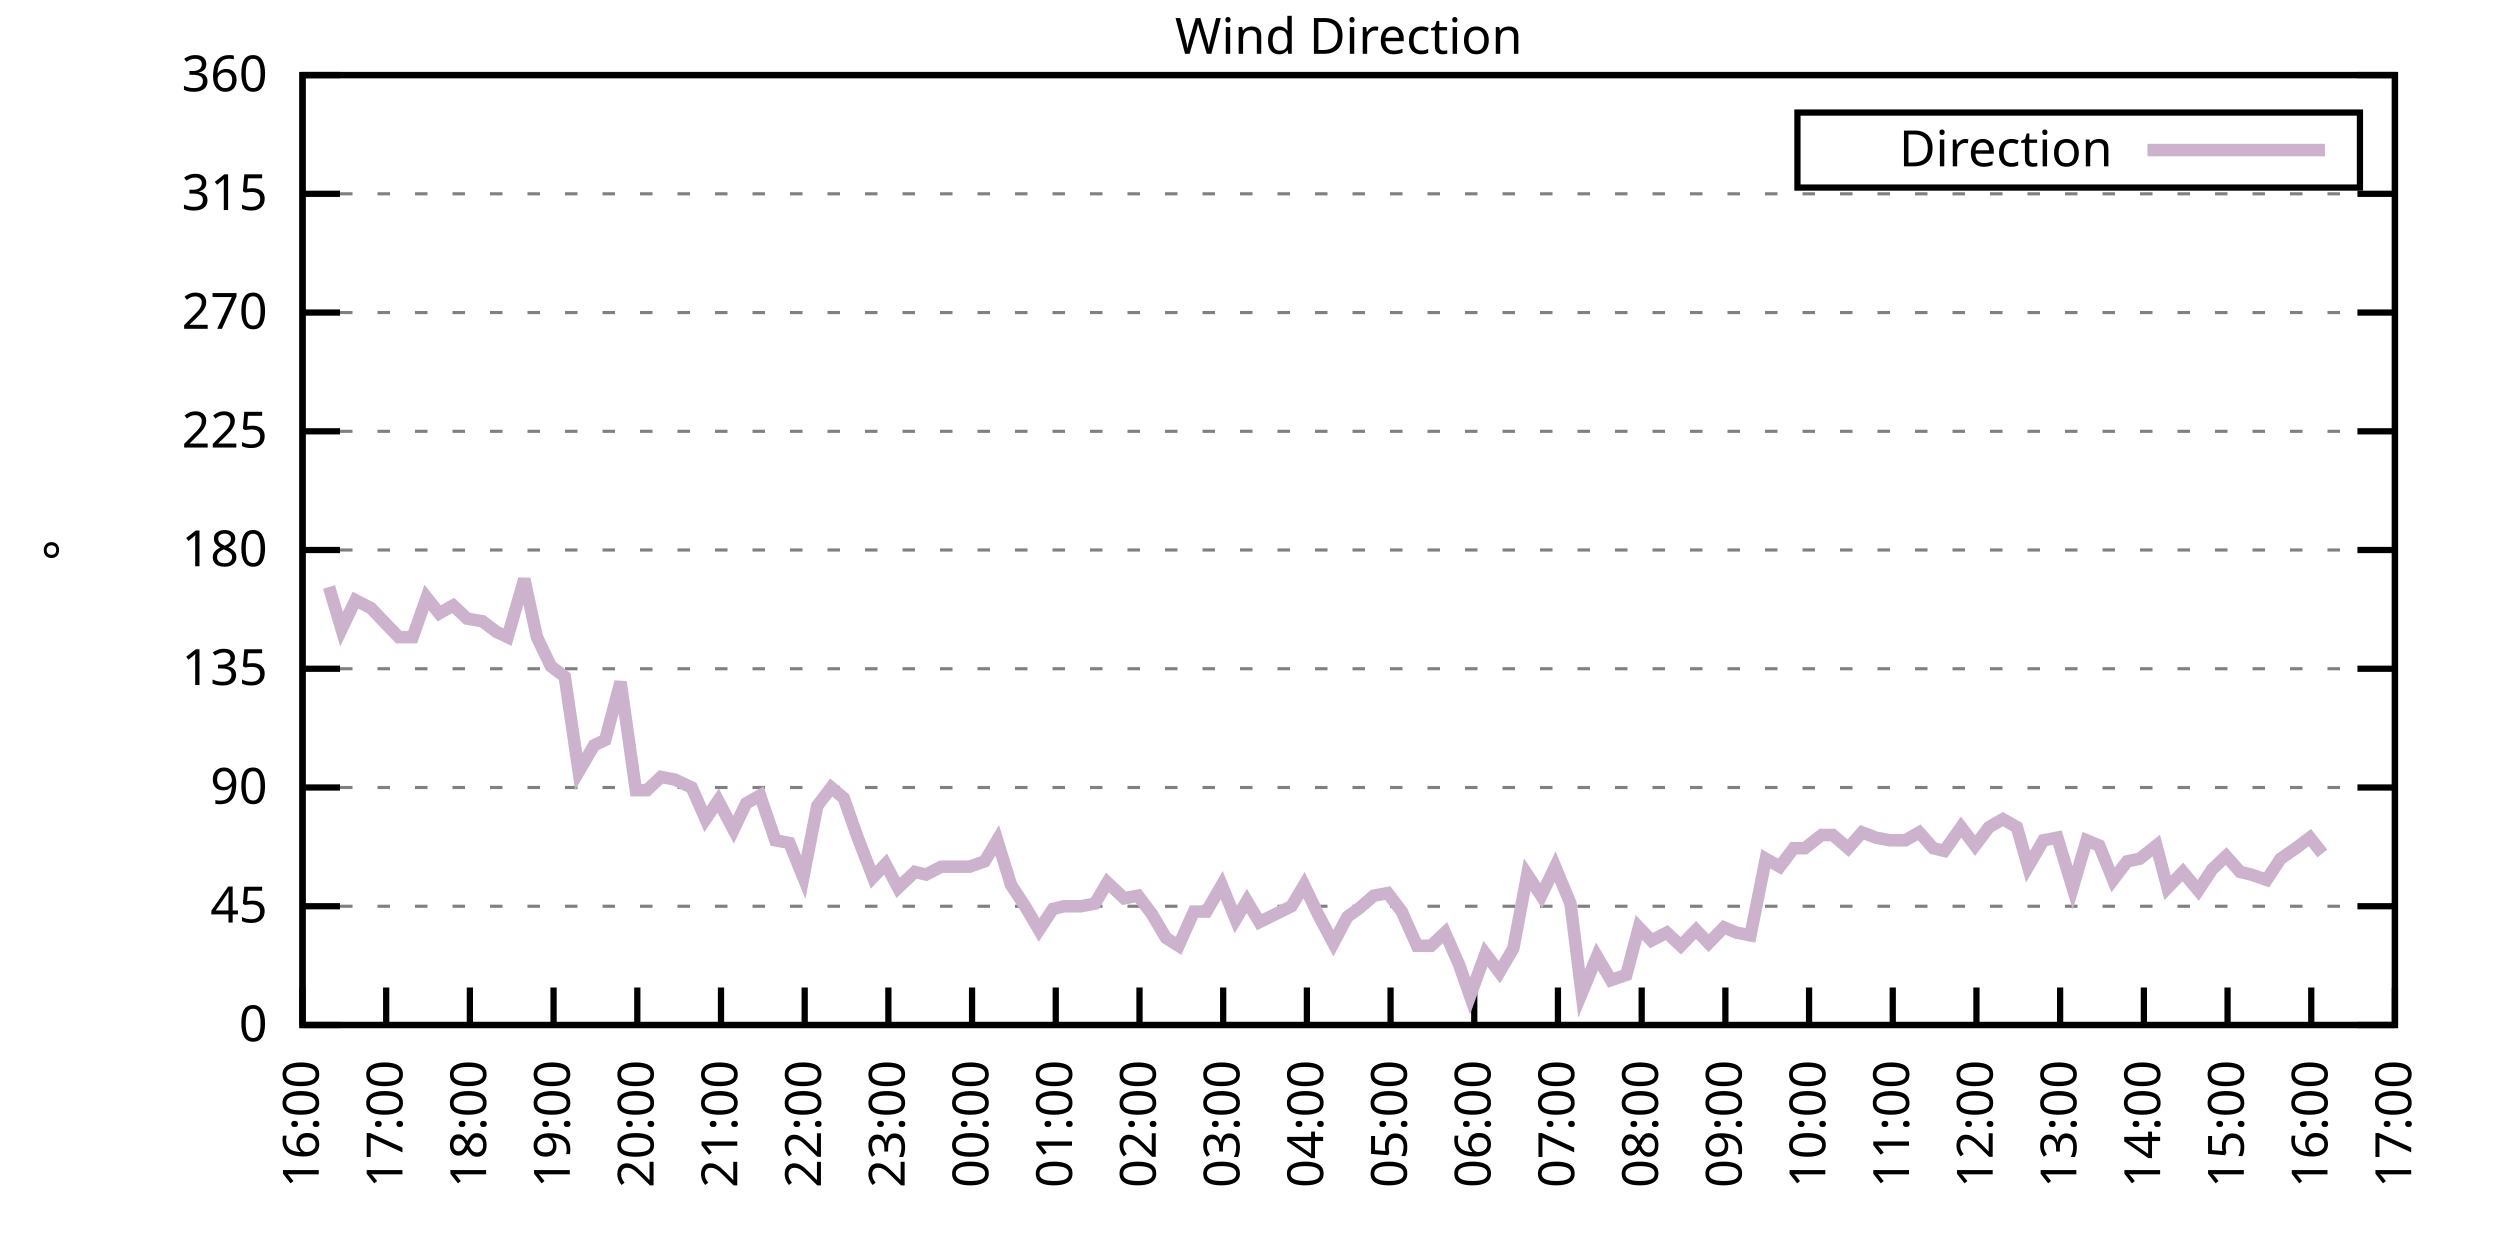
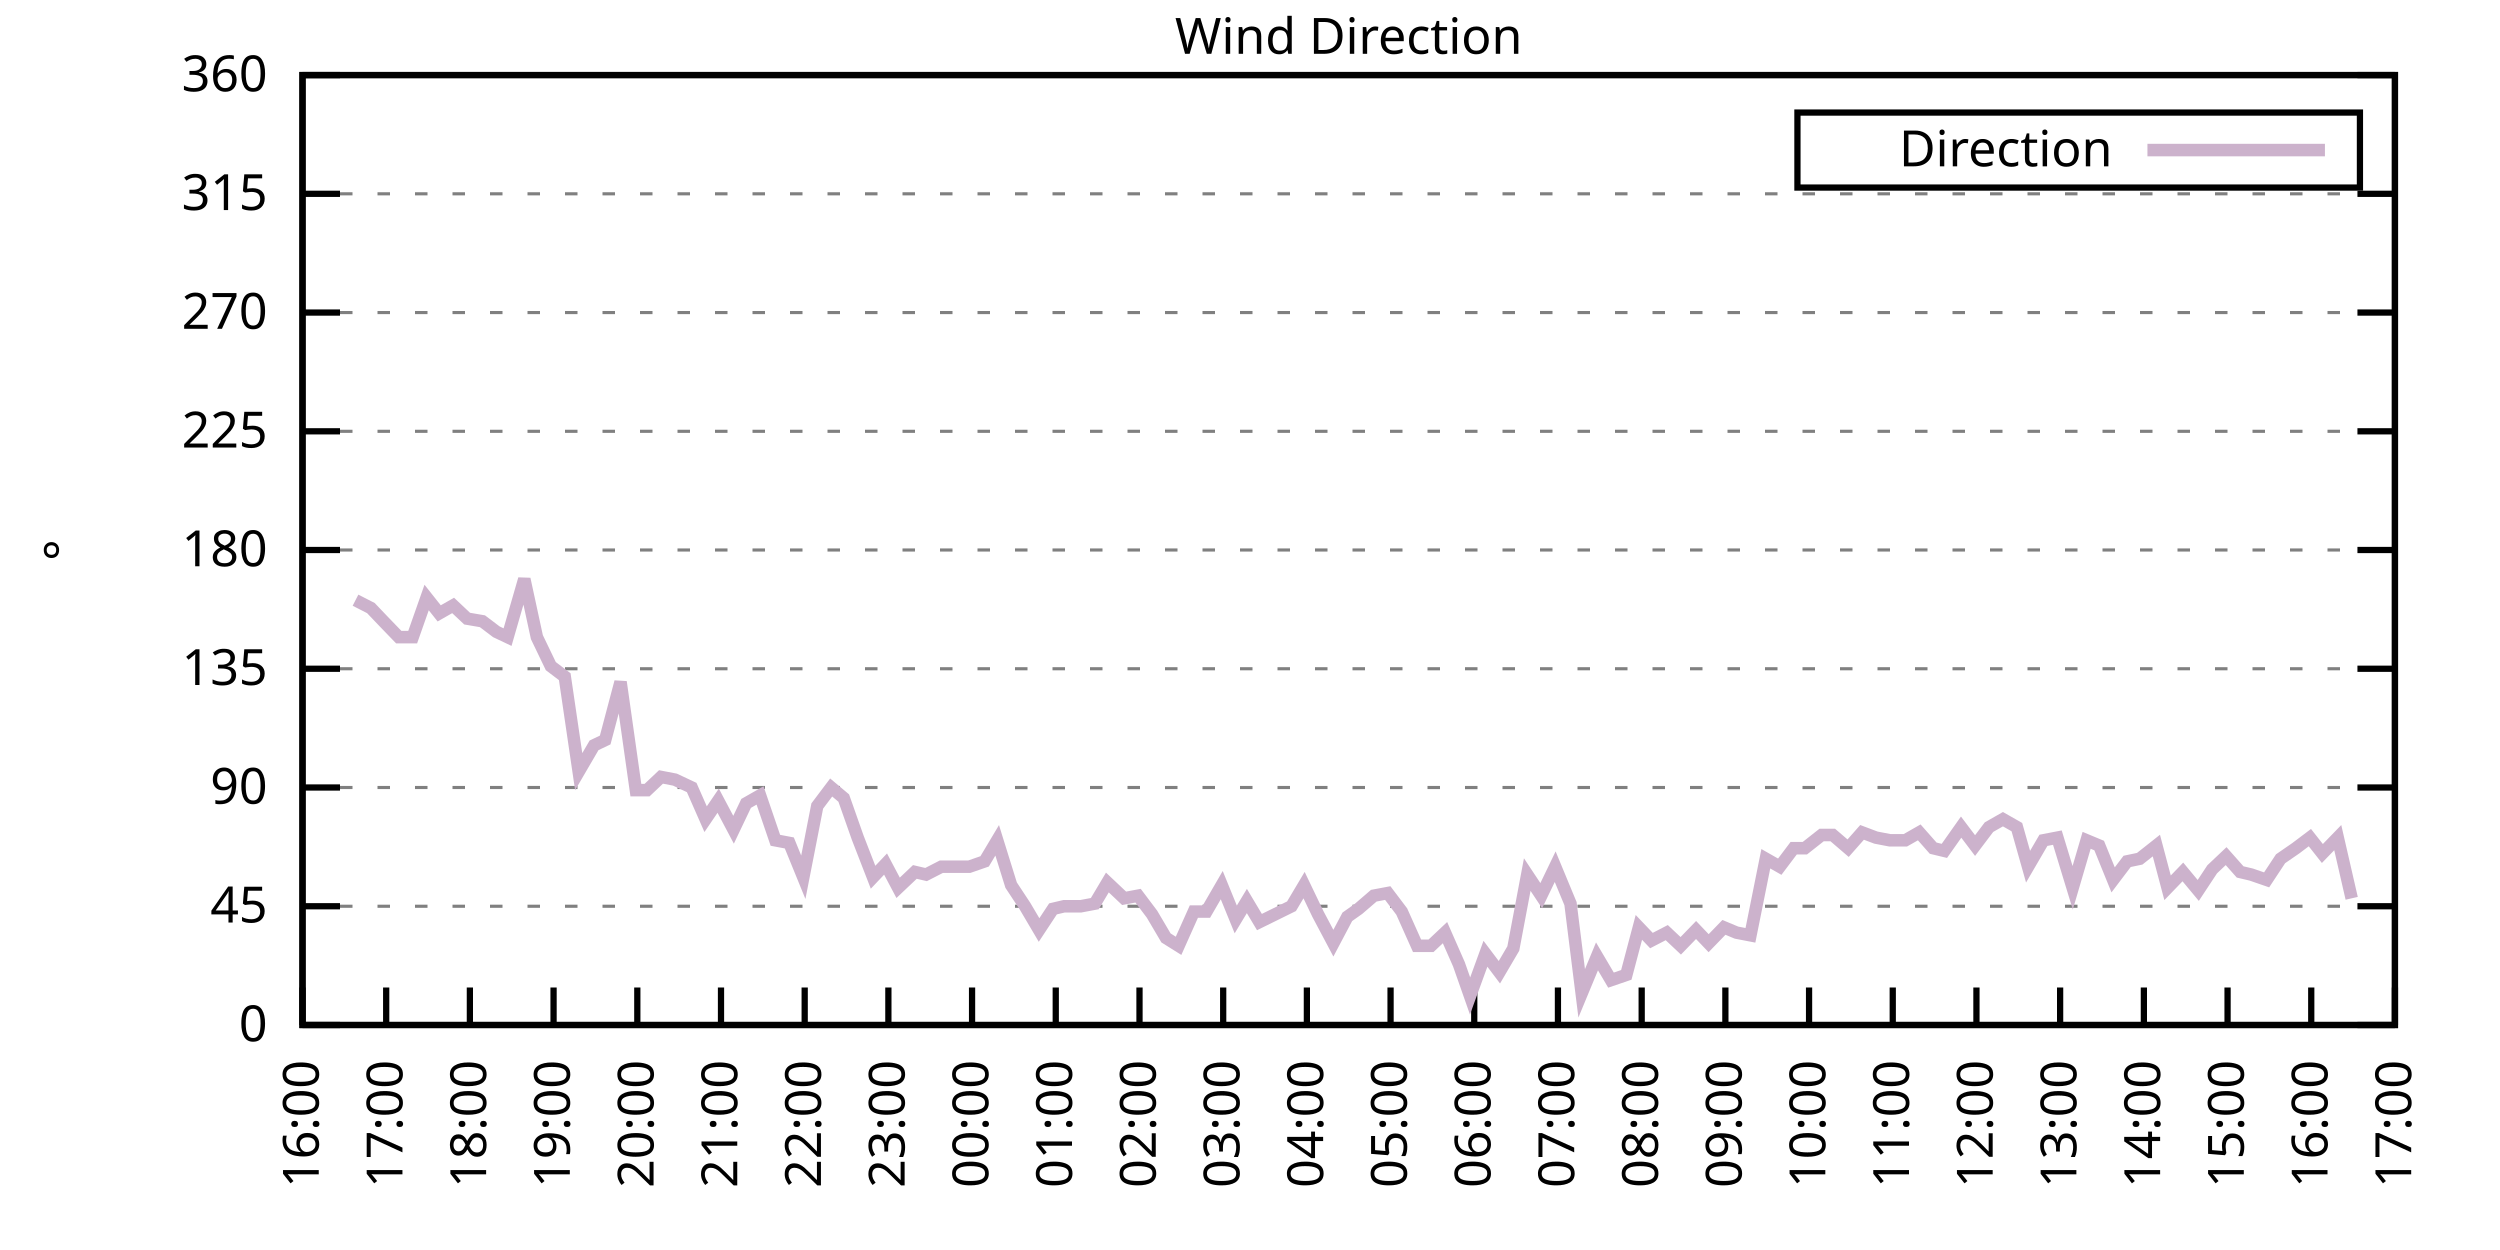
<svg xmlns="http://www.w3.org/2000/svg" xmlns:xlink="http://www.w3.org/1999/xlink" width="400" height="200" viewBox="0 0 400 200">
  <g id="gnuplot_canvas">
    <rect x="0" y="0" width="400" height="200" fill="none" />
    <defs>
      <circle id="gpDot" r="0.5" stroke-width="0.5" stroke="currentColor" />
      <path id="gpPt0" stroke-width="0.333" stroke="currentColor" d="M-1,0 h2 M0,-1 v2" />
      <path id="gpPt1" stroke-width="0.333" stroke="currentColor" d="M-1,-1 L1,1 M1,-1 L-1,1" />
      <path id="gpPt2" stroke-width="0.333" stroke="currentColor" d="M-1,0 L1,0 M0,-1 L0,1 M-1,-1 L1,1 M-1,1 L1,-1" />
      <rect id="gpPt3" stroke-width="0.333" stroke="currentColor" x="-1" y="-1" width="2" height="2" />
      <rect id="gpPt4" stroke-width="0.333" stroke="currentColor" fill="currentColor" x="-1" y="-1" width="2" height="2" />
      <circle id="gpPt5" stroke-width="0.333" stroke="currentColor" cx="0" cy="0" r="1" />
      <use xlink:href="#gpPt5" id="gpPt6" fill="currentColor" stroke="none" />
      <path id="gpPt7" stroke-width="0.333" stroke="currentColor" d="M0,-1.33 L-1.33,0.67 L1.33,0.67 z" />
      <use xlink:href="#gpPt7" id="gpPt8" fill="currentColor" stroke="none" />
      <use xlink:href="#gpPt7" id="gpPt9" stroke="currentColor" transform="rotate(180)" />
      <use xlink:href="#gpPt9" id="gpPt10" fill="currentColor" stroke="none" />
      <use xlink:href="#gpPt3" id="gpPt11" stroke="currentColor" transform="rotate(45)" />
      <use xlink:href="#gpPt11" id="gpPt12" fill="currentColor" stroke="none" />
      <path id="gpPt13" stroke-width="0.333" stroke="currentColor" d="M0,1.330 L1.265,0.411 L0.782,-1.067 L-0.782,-1.076 L-1.265,0.411 z" />
      <use xlink:href="#gpPt13" id="gpPt14" fill="currentColor" stroke="none" />
      <filter id="textbox" filterUnits="objectBoundingBox" x="0" y="0" height="1" width="1">
        <feFlood flood-color="white" flood-opacity="1" result="bgnd" />
        <feComposite in="SourceGraphic" in2="bgnd" operator="atop" />
      </filter>
      <filter id="greybox" filterUnits="objectBoundingBox" x="0" y="0" height="1" width="1">
        <feFlood flood-color="lightgrey" flood-opacity="1" result="grey" />
        <feComposite in="SourceGraphic" in2="grey" operator="atop" />
      </filter>
    </defs>
    <g fill="none" color="white" stroke="currentColor" stroke-width="1.00" stroke-linecap="butt" stroke-linejoin="miter">
</g>
    <g fill="none" color="black" stroke="currentColor" stroke-width="1.00" stroke-linecap="butt" stroke-linejoin="miter">
      <g stroke="none" shape-rendering="crispEdges">
        <polygon fill="rgb(255, 255, 255)" points="48.40,164.00 383.18,164.00 383.18,12.02 48.40,12.02 " />
      </g>
    </g>
    <g fill="none" color="black" stroke="currentColor" stroke-width="1.00" stroke-linecap="butt" stroke-linejoin="miter">
</g>
    <g fill="none" color="black" stroke="black" stroke-width="0.50" stroke-linecap="butt" stroke-linejoin="miter">
</g>
    <g fill="none" color="gray" stroke="currentColor" stroke-width="0.50" stroke-linecap="butt" stroke-linejoin="miter">
      <path stroke="gray" stroke-dasharray="2,4" class="gridline" d="M48.40,164.00 L383.19,164.00  " />
    </g>
    <g fill="none" color="gray" stroke="gray" stroke-width="1.00" stroke-linecap="butt" stroke-linejoin="miter">
</g>
    <g fill="none" color="black" stroke="currentColor" stroke-width="1.00" stroke-linecap="butt" stroke-linejoin="miter">
      <path stroke="black" d="M48.40,164.00 L54.40,164.00 M383.19,164.00 L377.19,164.00  " />
      <g transform="translate(42.80,166.60)" stroke="none" fill="black" font-family="Sans" font-size="8.00" text-anchor="end">
        <text>
          <tspan font-family="Sans"> 0</tspan>
        </text>
      </g>
    </g>
    <g fill="none" color="black" stroke="currentColor" stroke-width="1.00" stroke-linecap="butt" stroke-linejoin="miter">
</g>
    <g fill="none" color="black" stroke="black" stroke-width="0.50" stroke-linecap="butt" stroke-linejoin="miter">
</g>
    <g fill="none" color="gray" stroke="currentColor" stroke-width="0.50" stroke-linecap="butt" stroke-linejoin="miter">
      <path stroke="gray" stroke-dasharray="2,4" class="gridline" d="M48.40,145.00 L383.19,145.00  " />
    </g>
    <g fill="none" color="gray" stroke="gray" stroke-width="1.00" stroke-linecap="butt" stroke-linejoin="miter">
</g>
    <g fill="none" color="black" stroke="currentColor" stroke-width="1.00" stroke-linecap="butt" stroke-linejoin="miter">
      <path stroke="black" d="M48.40,145.00 L54.40,145.00 M383.19,145.00 L377.19,145.00  " />
      <g transform="translate(42.80,147.60)" stroke="none" fill="black" font-family="Sans" font-size="8.00" text-anchor="end">
        <text>
          <tspan font-family="Sans"> 45</tspan>
        </text>
      </g>
    </g>
    <g fill="none" color="black" stroke="currentColor" stroke-width="1.00" stroke-linecap="butt" stroke-linejoin="miter">
</g>
    <g fill="none" color="black" stroke="black" stroke-width="0.50" stroke-linecap="butt" stroke-linejoin="miter">
</g>
    <g fill="none" color="gray" stroke="currentColor" stroke-width="0.50" stroke-linecap="butt" stroke-linejoin="miter">
      <path stroke="gray" stroke-dasharray="2,4" class="gridline" d="M48.40,126.00 L383.19,126.00  " />
    </g>
    <g fill="none" color="gray" stroke="gray" stroke-width="1.00" stroke-linecap="butt" stroke-linejoin="miter">
</g>
    <g fill="none" color="black" stroke="currentColor" stroke-width="1.00" stroke-linecap="butt" stroke-linejoin="miter">
      <path stroke="black" d="M48.40,126.00 L54.40,126.00 M383.19,126.00 L377.19,126.00  " />
      <g transform="translate(42.80,128.60)" stroke="none" fill="black" font-family="Sans" font-size="8.00" text-anchor="end">
        <text>
          <tspan font-family="Sans"> 90</tspan>
        </text>
      </g>
    </g>
    <g fill="none" color="black" stroke="currentColor" stroke-width="1.00" stroke-linecap="butt" stroke-linejoin="miter">
</g>
    <g fill="none" color="black" stroke="black" stroke-width="0.50" stroke-linecap="butt" stroke-linejoin="miter">
</g>
    <g fill="none" color="gray" stroke="currentColor" stroke-width="0.50" stroke-linecap="butt" stroke-linejoin="miter">
      <path stroke="gray" stroke-dasharray="2,4" class="gridline" d="M48.40,107.00 L383.19,107.00  " />
    </g>
    <g fill="none" color="gray" stroke="gray" stroke-width="1.00" stroke-linecap="butt" stroke-linejoin="miter">
</g>
    <g fill="none" color="black" stroke="currentColor" stroke-width="1.00" stroke-linecap="butt" stroke-linejoin="miter">
      <path stroke="black" d="M48.40,107.00 L54.40,107.00 M383.19,107.00 L377.19,107.00  " />
      <g transform="translate(42.80,109.60)" stroke="none" fill="black" font-family="Sans" font-size="8.00" text-anchor="end">
        <text>
          <tspan font-family="Sans"> 135</tspan>
        </text>
      </g>
    </g>
    <g fill="none" color="black" stroke="currentColor" stroke-width="1.00" stroke-linecap="butt" stroke-linejoin="miter">
</g>
    <g fill="none" color="black" stroke="black" stroke-width="0.50" stroke-linecap="butt" stroke-linejoin="miter">
</g>
    <g fill="none" color="gray" stroke="currentColor" stroke-width="0.50" stroke-linecap="butt" stroke-linejoin="miter">
      <path stroke="gray" stroke-dasharray="2,4" class="gridline" d="M48.40,88.00 L383.19,88.00  " />
    </g>
    <g fill="none" color="gray" stroke="gray" stroke-width="1.00" stroke-linecap="butt" stroke-linejoin="miter">
</g>
    <g fill="none" color="black" stroke="currentColor" stroke-width="1.00" stroke-linecap="butt" stroke-linejoin="miter">
      <path stroke="black" d="M48.40,88.00 L54.40,88.00 M383.19,88.00 L377.19,88.00  " />
      <g transform="translate(42.80,90.60)" stroke="none" fill="black" font-family="Sans" font-size="8.00" text-anchor="end">
        <text>
          <tspan font-family="Sans"> 180</tspan>
        </text>
      </g>
    </g>
    <g fill="none" color="black" stroke="currentColor" stroke-width="1.00" stroke-linecap="butt" stroke-linejoin="miter">
</g>
    <g fill="none" color="black" stroke="black" stroke-width="0.50" stroke-linecap="butt" stroke-linejoin="miter">
</g>
    <g fill="none" color="gray" stroke="currentColor" stroke-width="0.50" stroke-linecap="butt" stroke-linejoin="miter">
      <path stroke="gray" stroke-dasharray="2,4" class="gridline" d="M48.40,69.01 L383.19,69.01  " />
    </g>
    <g fill="none" color="gray" stroke="gray" stroke-width="1.00" stroke-linecap="butt" stroke-linejoin="miter">
</g>
    <g fill="none" color="black" stroke="currentColor" stroke-width="1.00" stroke-linecap="butt" stroke-linejoin="miter">
      <path stroke="black" d="M48.40,69.01 L54.40,69.01 M383.19,69.01 L377.19,69.01  " />
      <g transform="translate(42.80,71.61)" stroke="none" fill="black" font-family="Sans" font-size="8.00" text-anchor="end">
        <text>
          <tspan font-family="Sans"> 225</tspan>
        </text>
      </g>
    </g>
    <g fill="none" color="black" stroke="currentColor" stroke-width="1.00" stroke-linecap="butt" stroke-linejoin="miter">
</g>
    <g fill="none" color="black" stroke="black" stroke-width="0.50" stroke-linecap="butt" stroke-linejoin="miter">
</g>
    <g fill="none" color="gray" stroke="currentColor" stroke-width="0.50" stroke-linecap="butt" stroke-linejoin="miter">
      <path stroke="gray" stroke-dasharray="2,4" class="gridline" d="M48.40,50.01 L383.19,50.01  " />
    </g>
    <g fill="none" color="gray" stroke="gray" stroke-width="1.00" stroke-linecap="butt" stroke-linejoin="miter">
</g>
    <g fill="none" color="black" stroke="currentColor" stroke-width="1.00" stroke-linecap="butt" stroke-linejoin="miter">
      <path stroke="black" d="M48.40,50.01 L54.40,50.01 M383.19,50.01 L377.19,50.01  " />
      <g transform="translate(42.80,52.61)" stroke="none" fill="black" font-family="Sans" font-size="8.00" text-anchor="end">
        <text>
          <tspan font-family="Sans"> 270</tspan>
        </text>
      </g>
    </g>
    <g fill="none" color="black" stroke="currentColor" stroke-width="1.00" stroke-linecap="butt" stroke-linejoin="miter">
</g>
    <g fill="none" color="black" stroke="black" stroke-width="0.50" stroke-linecap="butt" stroke-linejoin="miter">
</g>
    <g fill="none" color="gray" stroke="currentColor" stroke-width="0.50" stroke-linecap="butt" stroke-linejoin="miter">
      <path stroke="gray" stroke-dasharray="2,4" class="gridline" d="M48.40,31.01 L383.19,31.01  " />
    </g>
    <g fill="none" color="gray" stroke="gray" stroke-width="1.00" stroke-linecap="butt" stroke-linejoin="miter">
</g>
    <g fill="none" color="black" stroke="currentColor" stroke-width="1.00" stroke-linecap="butt" stroke-linejoin="miter">
      <path stroke="black" d="M48.40,31.01 L54.40,31.01 M383.19,31.01 L377.19,31.01  " />
      <g transform="translate(42.80,33.61)" stroke="none" fill="black" font-family="Sans" font-size="8.00" text-anchor="end">
        <text>
          <tspan font-family="Sans"> 315</tspan>
        </text>
      </g>
    </g>
    <g fill="none" color="black" stroke="currentColor" stroke-width="1.00" stroke-linecap="butt" stroke-linejoin="miter">
</g>
    <g fill="none" color="black" stroke="black" stroke-width="0.50" stroke-linecap="butt" stroke-linejoin="miter">
</g>
    <g fill="none" color="gray" stroke="currentColor" stroke-width="0.50" stroke-linecap="butt" stroke-linejoin="miter">
      <path stroke="gray" stroke-dasharray="2,4" class="gridline" d="M48.40,12.01 L383.19,12.01  " />
    </g>
    <g fill="none" color="gray" stroke="gray" stroke-width="1.00" stroke-linecap="butt" stroke-linejoin="miter">
</g>
    <g fill="none" color="black" stroke="currentColor" stroke-width="1.00" stroke-linecap="butt" stroke-linejoin="miter">
      <path stroke="black" d="M48.40,12.01 L54.40,12.01 M383.19,12.01 L377.19,12.01  " />
      <g transform="translate(42.80,14.61)" stroke="none" fill="black" font-family="Sans" font-size="8.00" text-anchor="end">
        <text>
          <tspan font-family="Sans"> 360</tspan>
        </text>
      </g>
    </g>
    <g fill="none" color="black" stroke="currentColor" stroke-width="1.00" stroke-linecap="butt" stroke-linejoin="miter">
      <path stroke="black" d="M48.40,164.00 L48.40,158.00  " />
      <g transform="translate(51.00,169.60) rotate(270.00)" stroke="none" fill="black" font-family="Sans" font-size="8.00" text-anchor="end">
        <text>
          <tspan font-family="Sans">16:00</tspan>
        </text>
      </g>
    </g>
    <g fill="none" color="black" stroke="currentColor" stroke-width="1.00" stroke-linecap="butt" stroke-linejoin="miter">
      <path stroke="black" d="M61.79,164.00 L61.79,158.00  " />
      <g transform="translate(64.39,169.60) rotate(270.00)" stroke="none" fill="black" font-family="Sans" font-size="8.00" text-anchor="end">
        <text>
          <tspan font-family="Sans">17:00</tspan>
        </text>
      </g>
    </g>
    <g fill="none" color="black" stroke="currentColor" stroke-width="1.00" stroke-linecap="butt" stroke-linejoin="miter">
      <path stroke="black" d="M75.18,164.00 L75.18,158.00  " />
      <g transform="translate(77.78,169.60) rotate(270.00)" stroke="none" fill="black" font-family="Sans" font-size="8.00" text-anchor="end">
        <text>
          <tspan font-family="Sans">18:00</tspan>
        </text>
      </g>
    </g>
    <g fill="none" color="black" stroke="currentColor" stroke-width="1.00" stroke-linecap="butt" stroke-linejoin="miter">
      <path stroke="black" d="M88.57,164.00 L88.57,158.00  " />
      <g transform="translate(91.17,169.60) rotate(270.00)" stroke="none" fill="black" font-family="Sans" font-size="8.00" text-anchor="end">
        <text>
          <tspan font-family="Sans">19:00</tspan>
        </text>
      </g>
    </g>
    <g fill="none" color="black" stroke="currentColor" stroke-width="1.00" stroke-linecap="butt" stroke-linejoin="miter">
      <path stroke="black" d="M101.97,164.00 L101.97,158.00  " />
      <g transform="translate(104.57,169.60) rotate(270.00)" stroke="none" fill="black" font-family="Sans" font-size="8.00" text-anchor="end">
        <text>
          <tspan font-family="Sans">20:00</tspan>
        </text>
      </g>
    </g>
    <g fill="none" color="black" stroke="currentColor" stroke-width="1.00" stroke-linecap="butt" stroke-linejoin="miter">
      <path stroke="black" d="M115.36,164.00 L115.36,158.00  " />
      <g transform="translate(117.96,169.60) rotate(270.00)" stroke="none" fill="black" font-family="Sans" font-size="8.00" text-anchor="end">
        <text>
          <tspan font-family="Sans">21:00</tspan>
        </text>
      </g>
    </g>
    <g fill="none" color="black" stroke="currentColor" stroke-width="1.00" stroke-linecap="butt" stroke-linejoin="miter">
      <path stroke="black" d="M128.75,164.00 L128.75,158.00  " />
      <g transform="translate(131.35,169.60) rotate(270.00)" stroke="none" fill="black" font-family="Sans" font-size="8.00" text-anchor="end">
        <text>
          <tspan font-family="Sans">22:00</tspan>
        </text>
      </g>
    </g>
    <g fill="none" color="black" stroke="currentColor" stroke-width="1.00" stroke-linecap="butt" stroke-linejoin="miter">
      <path stroke="black" d="M142.14,164.00 L142.14,158.00  " />
      <g transform="translate(144.74,169.60) rotate(270.00)" stroke="none" fill="black" font-family="Sans" font-size="8.00" text-anchor="end">
        <text>
          <tspan font-family="Sans">23:00</tspan>
        </text>
      </g>
    </g>
    <g fill="none" color="black" stroke="currentColor" stroke-width="1.00" stroke-linecap="butt" stroke-linejoin="miter">
      <path stroke="black" d="M155.53,164.00 L155.53,158.00  " />
      <g transform="translate(158.13,169.60) rotate(270.00)" stroke="none" fill="black" font-family="Sans" font-size="8.00" text-anchor="end">
        <text>
          <tspan font-family="Sans">00:00</tspan>
        </text>
      </g>
    </g>
    <g fill="none" color="black" stroke="currentColor" stroke-width="1.00" stroke-linecap="butt" stroke-linejoin="miter">
      <path stroke="black" d="M168.92,164.00 L168.92,158.00  " />
      <g transform="translate(171.52,169.60) rotate(270.00)" stroke="none" fill="black" font-family="Sans" font-size="8.00" text-anchor="end">
        <text>
          <tspan font-family="Sans">01:00</tspan>
        </text>
      </g>
    </g>
    <g fill="none" color="black" stroke="currentColor" stroke-width="1.00" stroke-linecap="butt" stroke-linejoin="miter">
      <path stroke="black" d="M182.32,164.00 L182.32,158.00  " />
      <g transform="translate(184.92,169.60) rotate(270.00)" stroke="none" fill="black" font-family="Sans" font-size="8.00" text-anchor="end">
        <text>
          <tspan font-family="Sans">02:00</tspan>
        </text>
      </g>
    </g>
    <g fill="none" color="black" stroke="currentColor" stroke-width="1.00" stroke-linecap="butt" stroke-linejoin="miter">
      <path stroke="black" d="M195.71,164.00 L195.71,158.00  " />
      <g transform="translate(198.31,169.60) rotate(270.00)" stroke="none" fill="black" font-family="Sans" font-size="8.00" text-anchor="end">
        <text>
          <tspan font-family="Sans">03:00</tspan>
        </text>
      </g>
    </g>
    <g fill="none" color="black" stroke="currentColor" stroke-width="1.00" stroke-linecap="butt" stroke-linejoin="miter">
      <path stroke="black" d="M209.10,164.00 L209.10,158.00  " />
      <g transform="translate(211.70,169.60) rotate(270.00)" stroke="none" fill="black" font-family="Sans" font-size="8.00" text-anchor="end">
        <text>
          <tspan font-family="Sans">04:00</tspan>
        </text>
      </g>
    </g>
    <g fill="none" color="black" stroke="currentColor" stroke-width="1.00" stroke-linecap="butt" stroke-linejoin="miter">
      <path stroke="black" d="M222.49,164.00 L222.49,158.00  " />
      <g transform="translate(225.09,169.60) rotate(270.00)" stroke="none" fill="black" font-family="Sans" font-size="8.00" text-anchor="end">
        <text>
          <tspan font-family="Sans">05:00</tspan>
        </text>
      </g>
    </g>
    <g fill="none" color="black" stroke="currentColor" stroke-width="1.00" stroke-linecap="butt" stroke-linejoin="miter">
      <path stroke="black" d="M235.88,164.00 L235.88,158.00  " />
      <g transform="translate(238.48,169.60) rotate(270.00)" stroke="none" fill="black" font-family="Sans" font-size="8.00" text-anchor="end">
        <text>
          <tspan font-family="Sans">06:00</tspan>
        </text>
      </g>
    </g>
    <g fill="none" color="black" stroke="currentColor" stroke-width="1.00" stroke-linecap="butt" stroke-linejoin="miter">
      <path stroke="black" d="M249.27,164.00 L249.27,158.00  " />
      <g transform="translate(251.87,169.60) rotate(270.00)" stroke="none" fill="black" font-family="Sans" font-size="8.00" text-anchor="end">
        <text>
          <tspan font-family="Sans">07:00</tspan>
        </text>
      </g>
    </g>
    <g fill="none" color="black" stroke="currentColor" stroke-width="1.00" stroke-linecap="butt" stroke-linejoin="miter">
      <path stroke="black" d="M262.67,164.00 L262.67,158.00  " />
      <g transform="translate(265.27,169.60) rotate(270.00)" stroke="none" fill="black" font-family="Sans" font-size="8.00" text-anchor="end">
        <text>
          <tspan font-family="Sans">08:00</tspan>
        </text>
      </g>
    </g>
    <g fill="none" color="black" stroke="currentColor" stroke-width="1.00" stroke-linecap="butt" stroke-linejoin="miter">
      <path stroke="black" d="M276.06,164.00 L276.06,158.00  " />
      <g transform="translate(278.66,169.60) rotate(270.00)" stroke="none" fill="black" font-family="Sans" font-size="8.00" text-anchor="end">
        <text>
          <tspan font-family="Sans">09:00</tspan>
        </text>
      </g>
    </g>
    <g fill="none" color="black" stroke="currentColor" stroke-width="1.00" stroke-linecap="butt" stroke-linejoin="miter">
      <path stroke="black" d="M289.45,164.00 L289.45,158.00  " />
      <g transform="translate(292.05,169.60) rotate(270.00)" stroke="none" fill="black" font-family="Sans" font-size="8.00" text-anchor="end">
        <text>
          <tspan font-family="Sans">10:00</tspan>
        </text>
      </g>
    </g>
    <g fill="none" color="black" stroke="currentColor" stroke-width="1.00" stroke-linecap="butt" stroke-linejoin="miter">
      <path stroke="black" d="M302.84,164.00 L302.84,158.00  " />
      <g transform="translate(305.44,169.60) rotate(270.00)" stroke="none" fill="black" font-family="Sans" font-size="8.00" text-anchor="end">
        <text>
          <tspan font-family="Sans">11:00</tspan>
        </text>
      </g>
    </g>
    <g fill="none" color="black" stroke="currentColor" stroke-width="1.00" stroke-linecap="butt" stroke-linejoin="miter">
      <path stroke="black" d="M316.23,164.00 L316.23,158.00  " />
      <g transform="translate(318.83,169.60) rotate(270.00)" stroke="none" fill="black" font-family="Sans" font-size="8.00" text-anchor="end">
        <text>
          <tspan font-family="Sans">12:00</tspan>
        </text>
      </g>
    </g>
    <g fill="none" color="black" stroke="currentColor" stroke-width="1.00" stroke-linecap="butt" stroke-linejoin="miter">
      <path stroke="black" d="M329.62,164.00 L329.62,158.00  " />
      <g transform="translate(332.22,169.60) rotate(270.00)" stroke="none" fill="black" font-family="Sans" font-size="8.00" text-anchor="end">
        <text>
          <tspan font-family="Sans">13:00</tspan>
        </text>
      </g>
    </g>
    <g fill="none" color="black" stroke="currentColor" stroke-width="1.00" stroke-linecap="butt" stroke-linejoin="miter">
      <path stroke="black" d="M343.02,164.00 L343.02,158.00  " />
      <g transform="translate(345.62,169.60) rotate(270.00)" stroke="none" fill="black" font-family="Sans" font-size="8.00" text-anchor="end">
        <text>
          <tspan font-family="Sans">14:00</tspan>
        </text>
      </g>
    </g>
    <g fill="none" color="black" stroke="currentColor" stroke-width="1.00" stroke-linecap="butt" stroke-linejoin="miter">
      <path stroke="black" d="M356.41,164.00 L356.41,158.00  " />
      <g transform="translate(359.01,169.60) rotate(270.00)" stroke="none" fill="black" font-family="Sans" font-size="8.00" text-anchor="end">
        <text>
          <tspan font-family="Sans">15:00</tspan>
        </text>
      </g>
    </g>
    <g fill="none" color="black" stroke="currentColor" stroke-width="1.00" stroke-linecap="butt" stroke-linejoin="miter">
      <path stroke="black" d="M369.80,164.00 L369.80,158.00  " />
      <g transform="translate(372.40,169.60) rotate(270.00)" stroke="none" fill="black" font-family="Sans" font-size="8.00" text-anchor="end">
        <text>
          <tspan font-family="Sans">16:00</tspan>
        </text>
      </g>
    </g>
    <g fill="none" color="black" stroke="currentColor" stroke-width="1.00" stroke-linecap="butt" stroke-linejoin="miter">
      <path stroke="black" d="M383.19,164.00 L383.19,158.00  " />
      <g transform="translate(385.79,169.60) rotate(270.00)" stroke="none" fill="black" font-family="Sans" font-size="8.00" text-anchor="end">
        <text>
          <tspan font-family="Sans">17:00</tspan>
        </text>
      </g>
    </g>
    <g fill="none" color="black" stroke="currentColor" stroke-width="1.00" stroke-linecap="butt" stroke-linejoin="miter">
</g>
    <g fill="none" color="black" stroke="currentColor" stroke-width="1.00" stroke-linecap="butt" stroke-linejoin="miter">
      <path stroke="black" d="M48.40,12.01 L48.40,164.00 L383.19,164.00 L383.19,12.01 L48.40,12.01 Z  " />
    </g>
    <g fill="none" color="black" stroke="currentColor" stroke-width="1.00" stroke-linecap="butt" stroke-linejoin="miter">
</g>
    <g fill="none" color="black" stroke="currentColor" stroke-width="1.00" stroke-linecap="butt" stroke-linejoin="miter">
      <path stroke="black" d="M287.59,30.01 L287.59,18.01 L377.59,18.01 L377.59,30.01 L287.59,30.01 Z  " />
    </g>
    <g id="Wind_direction_plot_1">
      <g fill="none" color="white" stroke="black" stroke-width="2.00" stroke-linecap="butt" stroke-linejoin="miter">
</g>
      <g fill="none" color="black" stroke="currentColor" stroke-width="2.00" stroke-linecap="butt" stroke-linejoin="miter">
        <g transform="translate(337.99,26.61)" stroke="none" fill="black" font-family="Sans" font-size="8.00" text-anchor="end">
          <text>
            <tspan font-family="Sans">Direction</tspan>
          </text>
        </g>
      </g>
      <g fill="none" color="black" stroke="currentColor" stroke-width="2.00" stroke-linecap="butt" stroke-linejoin="miter">
-         <path stroke="rgb(204, 178, 204)" d="M343.59,24.01 L371.99,24.01 M52.64,93.92 L54.65,100.67 L56.88,96.03 L59.34,97.29 L61.35,99.40 L63.80,101.94   L66.03,101.94 L68.26,95.60 L70.27,98.14 L72.50,96.87 L74.74,98.98 L77.19,99.40 L79.42,101.09 L81.21,101.94   L83.89,92.65 L85.90,101.94 L88.13,106.58 L90.36,108.27 L92.59,123.47 L95.05,119.25 L96.83,118.40 L99.29,109.11   L101.74,126.42 L103.53,126.42 L105.76,124.31 L107.99,124.74 L110.67,126.00 L112.90,131.07 L114.91,128.11 L117.37,132.76   L119.38,128.54 L121.61,127.27 L124.06,134.45 L126.29,134.87 L128.53,140.36 L130.76,128.96 L132.99,126.00 L135.00,127.69   L137.23,134.02 L139.69,140.36 L141.69,138.25 L143.70,142.05 L146.38,139.51 L148.17,139.93 L150.62,138.67 L152.63,138.67   L155.09,138.67 L157.54,137.82 L159.55,134.45 L161.78,141.62 L164.01,145.00 L166.25,148.80 L168.48,145.42 L170.26,145.00   L172.94,145.00 L175.17,144.58 L177.18,141.20 L179.86,143.73 L182.09,143.31 L184.32,146.27 L186.56,150.07 L188.57,151.33   L191.02,145.85 L193.03,145.85 L195.48,141.62 L197.72,147.11 L199.50,144.16 L201.51,147.53 L206.64,145.00 L208.65,141.62   L210.88,146.27 L213.34,150.91 L215.57,146.69 L217.36,145.42 L219.81,143.31 L222.04,142.89 L224.28,145.85 L226.73,151.33   L228.96,151.33 L231.20,149.22 L233.43,154.29 L235.21,159.36 L237.67,152.60 L239.90,155.56 L242.13,151.76 L244.36,139.93   L246.60,143.31 L248.83,138.67 L251.28,144.58 L253.07,158.93 L255.52,153.02 L257.76,156.82 L260.21,155.98 L262.22,148.38   L264.23,150.49 L266.68,149.22 L268.92,151.33 L271.37,148.80 L273.38,150.91 L275.83,148.38 L277.84,149.22 L280.07,149.65   L282.53,137.40 L284.76,138.67 L286.99,135.71 L288.78,135.71 L291.46,133.60 L293.24,133.60 L295.70,135.71 L297.93,133.18   L300.16,134.02 L302.39,134.45 L304.85,134.45 L307.08,133.18 L309.31,135.71 L311.10,136.14 L313.78,132.34 L316.01,135.29   L318.24,132.34 L320.47,131.07 L322.70,132.34 L324.49,138.67 L326.95,134.45 L329.18,134.02 L331.63,142.05 L333.86,134.45   L335.87,135.29 L338.10,140.78 L340.34,137.82 L342.35,137.40 L345.02,135.29 L346.81,142.05 L349.26,139.51 L351.72,142.47   L353.95,139.09 L356.18,136.98 L358.42,139.51 L360.20,139.93 L362.66,140.78 L364.89,137.40 L367.34,135.71 L369.58,134.02   L371.58,136.56  " />
+         <path stroke="rgb(204, 178, 204)" d="M343.59,24.01 L371.99,24.01 M56.88,96.03 L59.34,97.29 L61.35,99.40 L63.80,101.94 L66.03,101.94 L68.26,95.60   L70.27,98.14 L72.50,96.87 L74.74,98.98 L77.19,99.40 L79.42,101.09 L81.21,101.94 L83.89,92.65 L85.90,101.94   L88.13,106.58 L90.36,108.27 L92.59,123.47 L95.05,119.25 L96.83,118.40 L99.29,109.11 L101.74,126.42 L103.53,126.42   L105.76,124.31 L107.99,124.74 L110.67,126.00 L112.90,131.07 L114.91,128.11 L117.37,132.76 L119.38,128.54 L121.61,127.27   L124.06,134.45 L126.29,134.87 L128.53,140.36 L130.76,128.96 L132.99,126.00 L135.00,127.69 L137.23,134.02 L139.69,140.36   L141.69,138.25 L143.70,142.05 L146.38,139.51 L148.17,139.93 L150.62,138.67 L152.63,138.67 L155.09,138.67 L157.54,137.82   L159.55,134.45 L161.78,141.62 L164.01,145.00 L166.25,148.80 L168.48,145.42 L170.26,145.00 L172.94,145.00 L175.17,144.58   L177.18,141.20 L179.86,143.73 L182.09,143.31 L184.32,146.27 L186.56,150.07 L188.57,151.33 L191.02,145.85 L193.03,145.85   L195.48,141.62 L197.72,147.11 L199.50,144.16 L201.51,147.53 L206.64,145.00 L208.65,141.62 L210.88,146.27 L213.34,150.91   L215.57,146.69 L217.36,145.42 L219.81,143.31 L222.04,142.89 L224.28,145.85 L226.73,151.33 L228.96,151.33 L231.20,149.22   L233.43,154.29 L235.21,159.36 L237.67,152.60 L239.90,155.56 L242.13,151.76 L244.36,139.93 L246.60,143.31 L248.83,138.67   L251.28,144.58 L253.07,158.93 L255.52,153.02 L257.76,156.82 L260.21,155.98 L262.22,148.38 L264.23,150.49 L266.68,149.22   L268.92,151.33 L271.37,148.80 L273.38,150.91 L275.83,148.38 L277.84,149.22 L280.07,149.65 L282.53,137.40 L284.76,138.67   L286.99,135.71 L288.78,135.71 L291.46,133.60 L293.24,133.60 L295.70,135.71 L297.93,133.18 L300.16,134.02 L302.39,134.45   L304.85,134.45 L307.08,133.18 L309.31,135.71 L311.10,136.14 L313.78,132.34 L316.01,135.29 L318.24,132.34 L320.47,131.07   L322.70,132.34 L324.49,138.67 L326.95,134.45 L329.18,134.02 L331.63,142.05 L333.86,134.45 L335.87,135.29 L338.10,140.78   L340.34,137.82 L342.35,137.40 L345.02,135.29 L346.81,142.05 L349.26,139.51 L351.72,142.47 L353.95,139.09 L356.18,136.98   L358.42,139.51 L360.20,139.93 L362.66,140.78 L364.89,137.40 L367.34,135.71 L369.58,134.02 L371.58,136.56 L374.04,134.02   L376.27,143.73  " />
      </g>
    </g>
    <g fill="none" color="black" stroke="currentColor" stroke-width="2.00" stroke-linecap="butt" stroke-linejoin="miter">
</g>
    <g fill="none" color="black" stroke="black" stroke-width="1.00" stroke-linecap="butt" stroke-linejoin="miter">
</g>
    <g fill="none" color="black" stroke="currentColor" stroke-width="1.00" stroke-linecap="butt" stroke-linejoin="miter">
      <path stroke="black" d="M48.40,12.01 L48.40,164.00 L383.19,164.00 L383.19,12.01 L48.40,12.01 Z  " />
      <g transform="translate(12.80,88.01) rotate(270.00)" stroke="none" fill="black" font-family="Sans" font-size="8.00" text-anchor="middle">
        <text>
          <tspan font-family="Sans">°</tspan>
        </text>
      </g>
    </g>
    <g fill="none" color="black" stroke="currentColor" stroke-width="1.00" stroke-linecap="butt" stroke-linejoin="miter">
</g>
    <g fill="none" color="black" stroke="currentColor" stroke-width="1.00" stroke-linecap="butt" stroke-linejoin="miter">
      <g transform="translate(215.79,8.61)" stroke="none" fill="black" font-family="Sans" font-size="8.00" text-anchor="middle">
        <text>
          <tspan font-family="Sans">Wind Direction</tspan>
        </text>
      </g>
    </g>
    <g fill="none" color="black" stroke="currentColor" stroke-width="1.00" stroke-linecap="butt" stroke-linejoin="miter">
</g>
  </g>
</svg>
